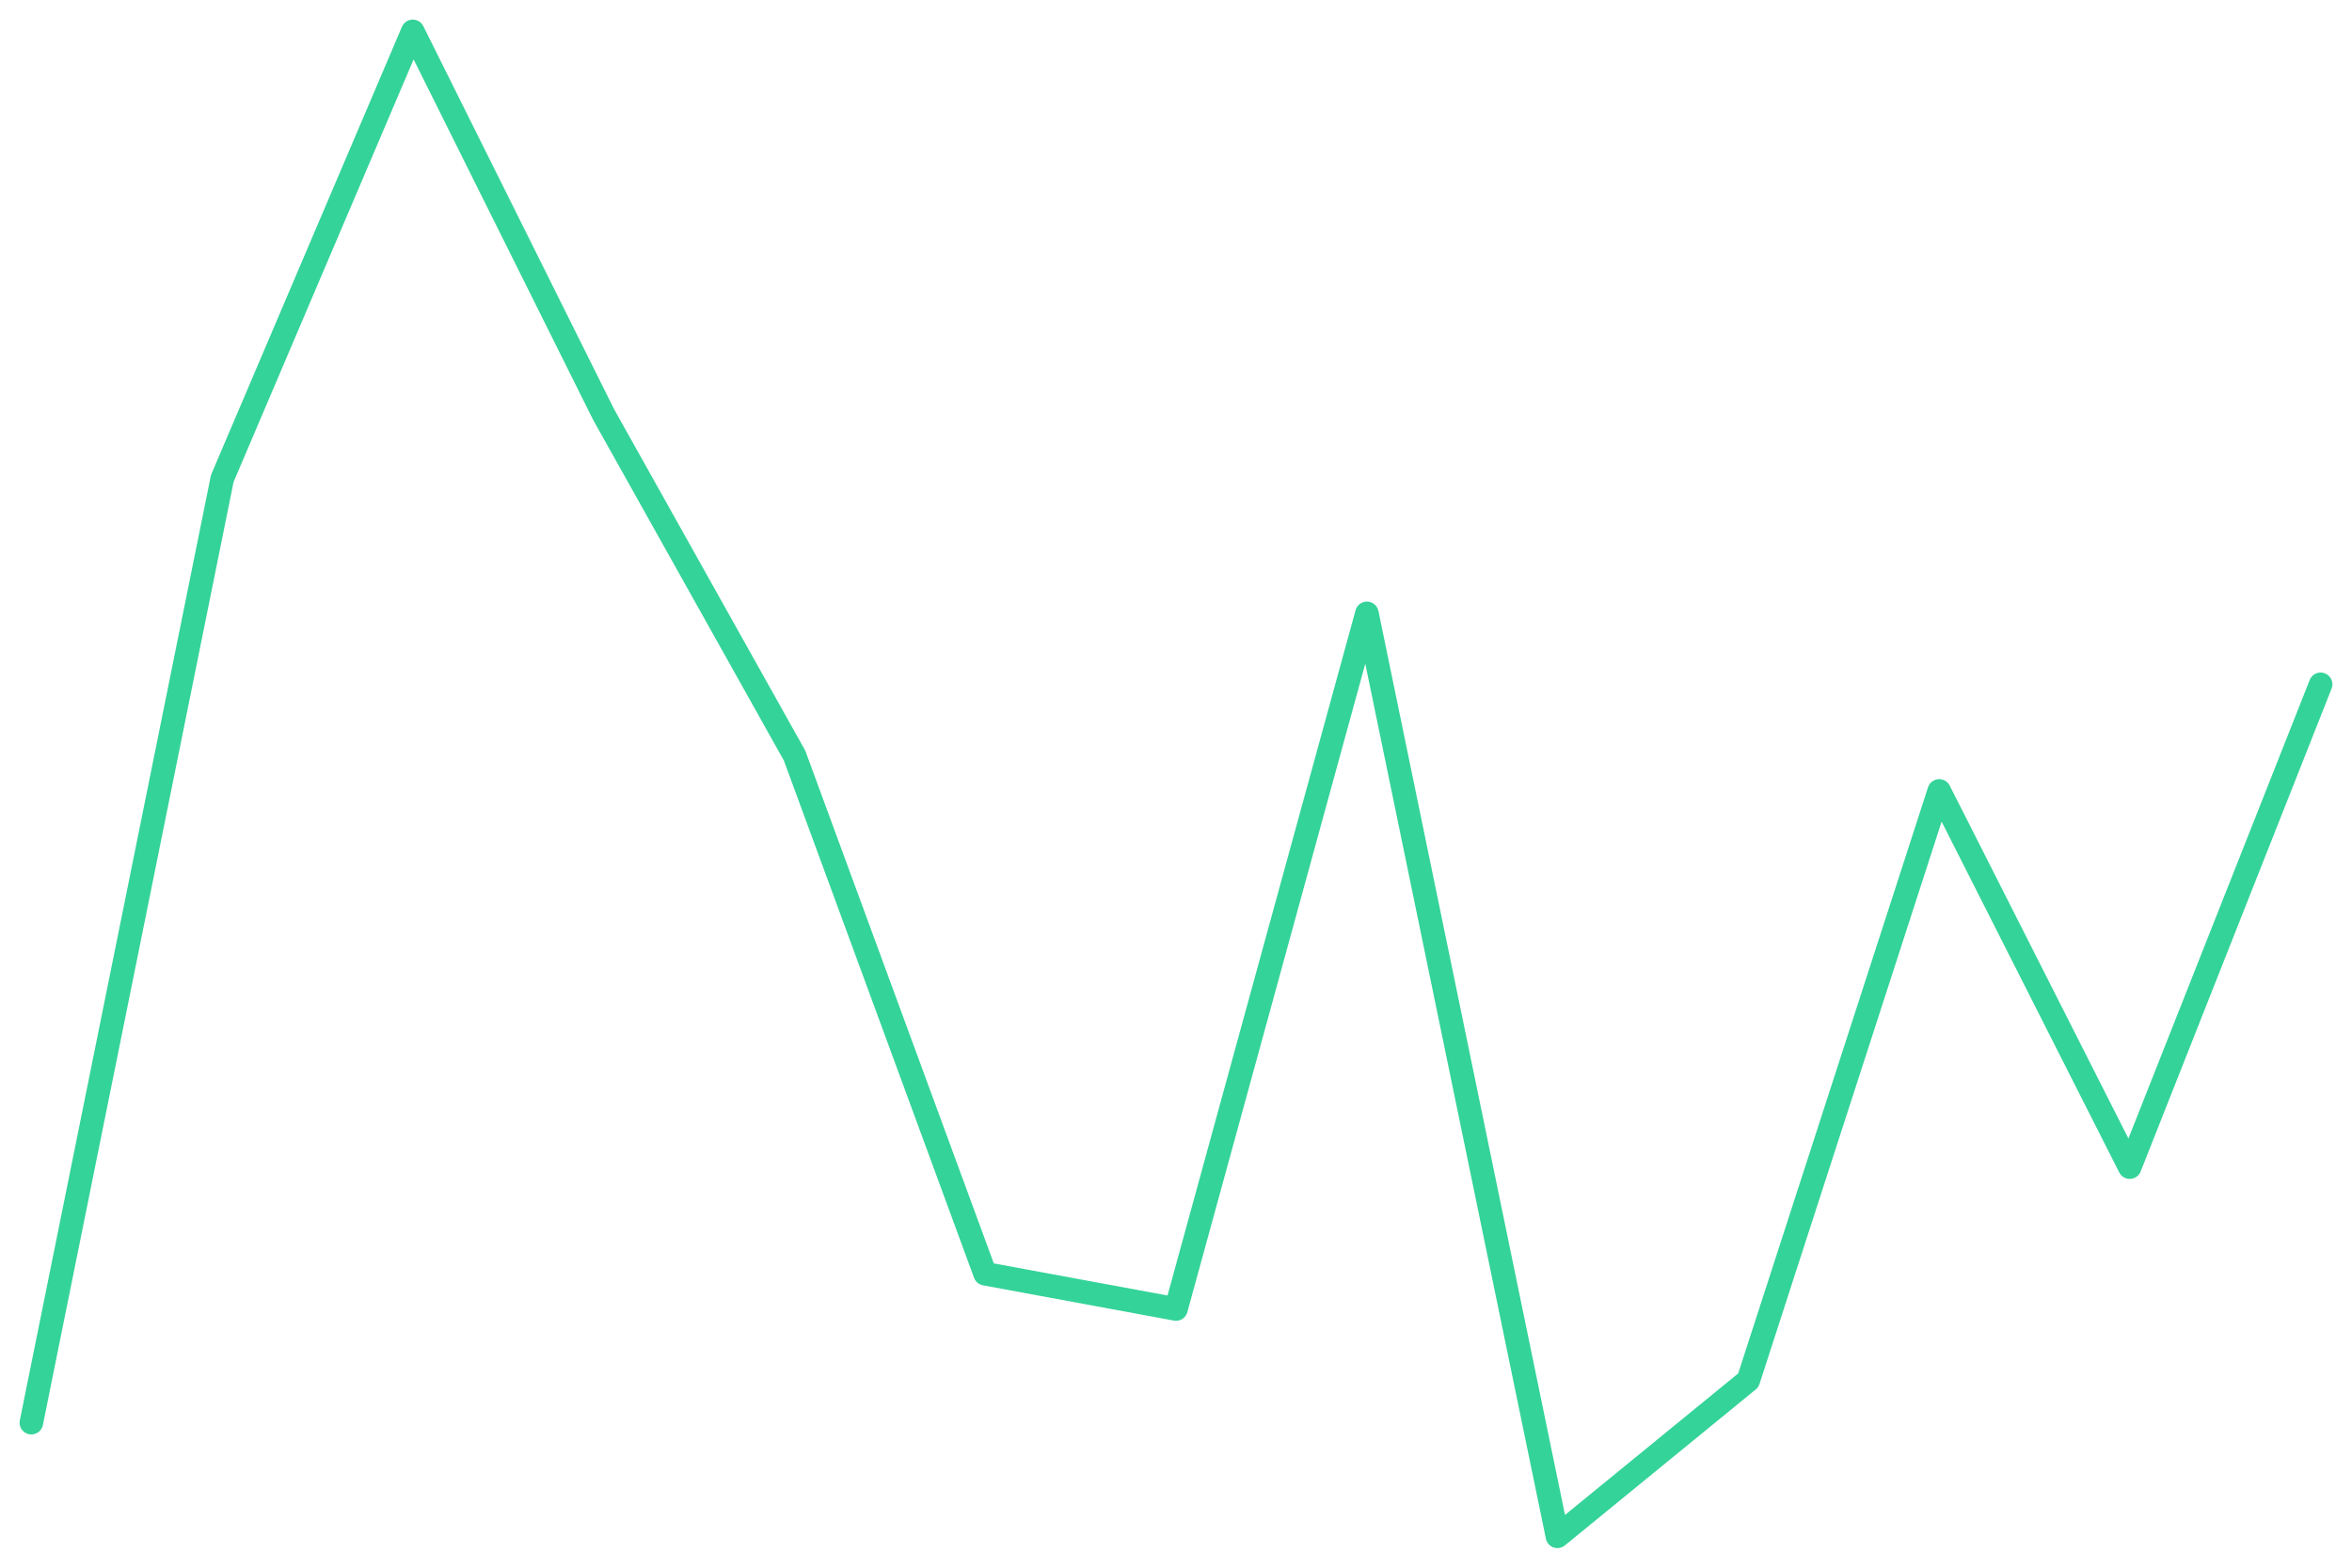
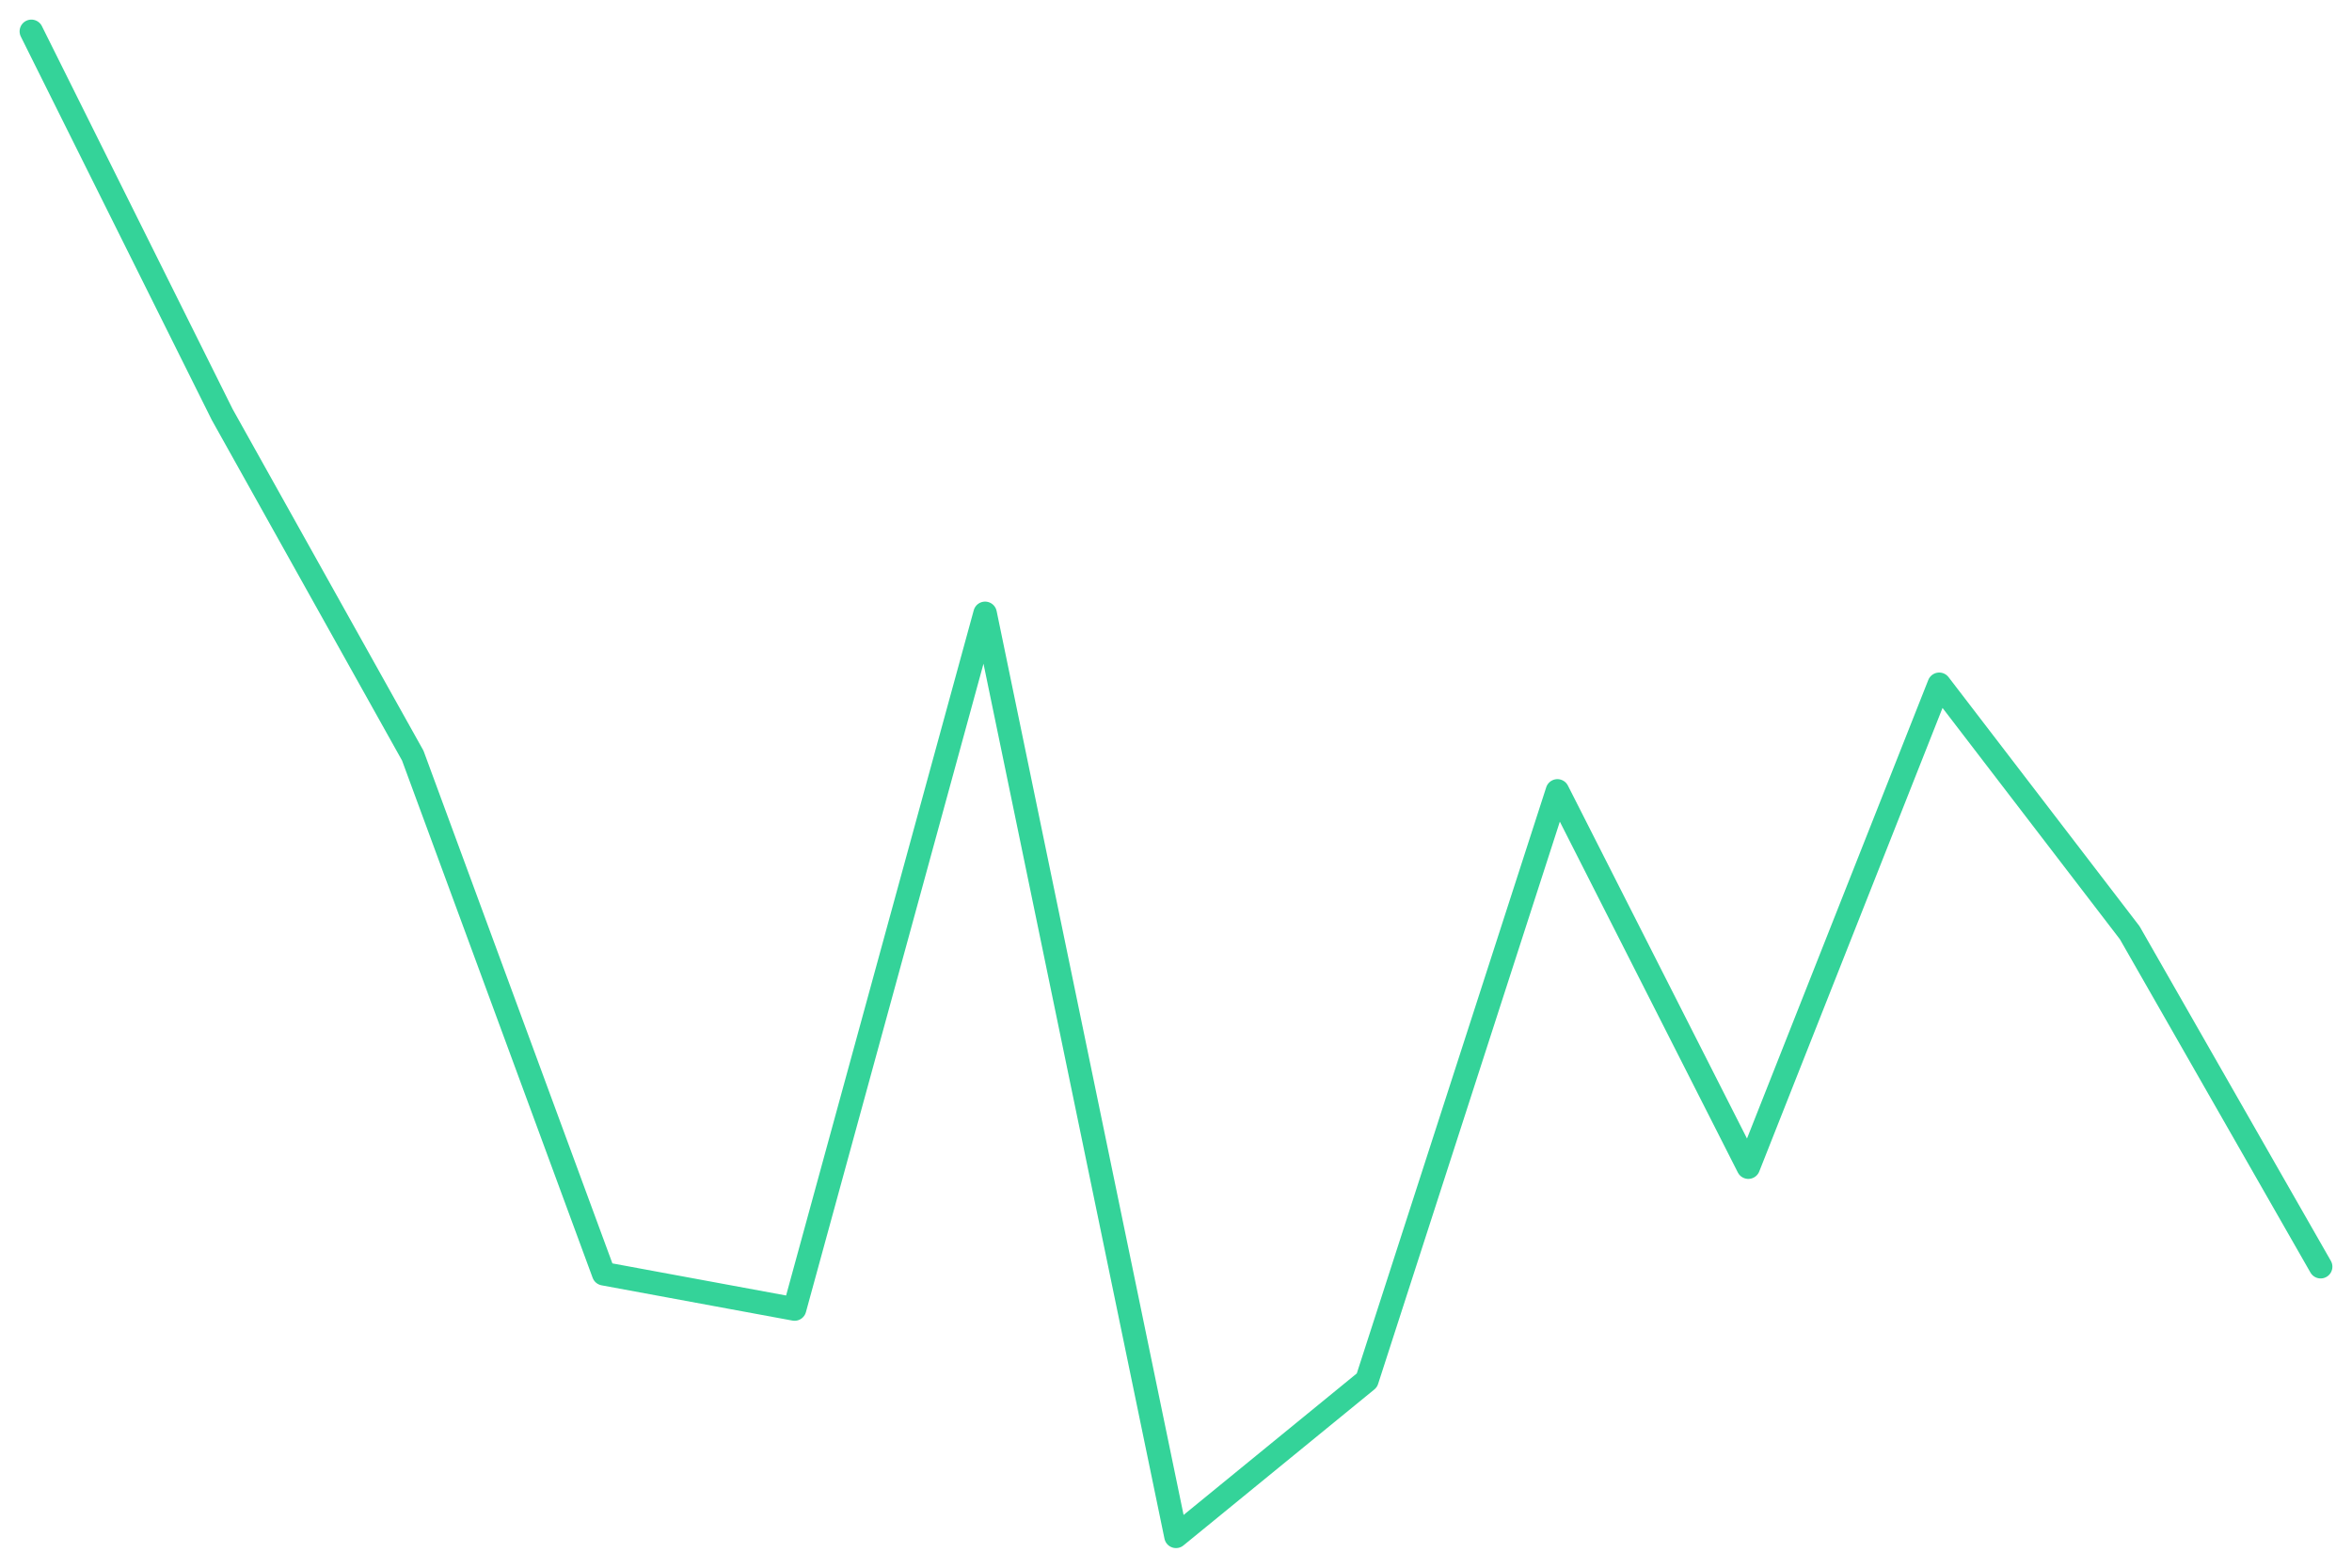
<svg xmlns="http://www.w3.org/2000/svg" viewBox="0 0 600 400" width="600" height="400">
-   <polyline fill="none" stroke="#34d399" stroke-width="6" stroke-linejoin="round" stroke-linecap="round" points="8.0,363.0 56.7,122.1 105.3,8.0 154.0,105.8 202.7,192.8 251.3,325.0 300.0,334.0 348.7,156.5 397.3,392.0 446.0,352.2 494.7,201.8 543.3,297.8 592.0,174.6" />
+   <polyline fill="none" stroke="#34d399" stroke-width="6" stroke-linejoin="round" stroke-linecap="round" points="8.0,8.0 56.7,105.8 105.3,192.8 154.0,325.0 202.7,334.0 251.3,156.5 300.0,392.0 348.7,352.2 397.3,201.8 446.0,297.8 494.7,174.6 543.3,238.0 592.0,323.2" />
</svg>
